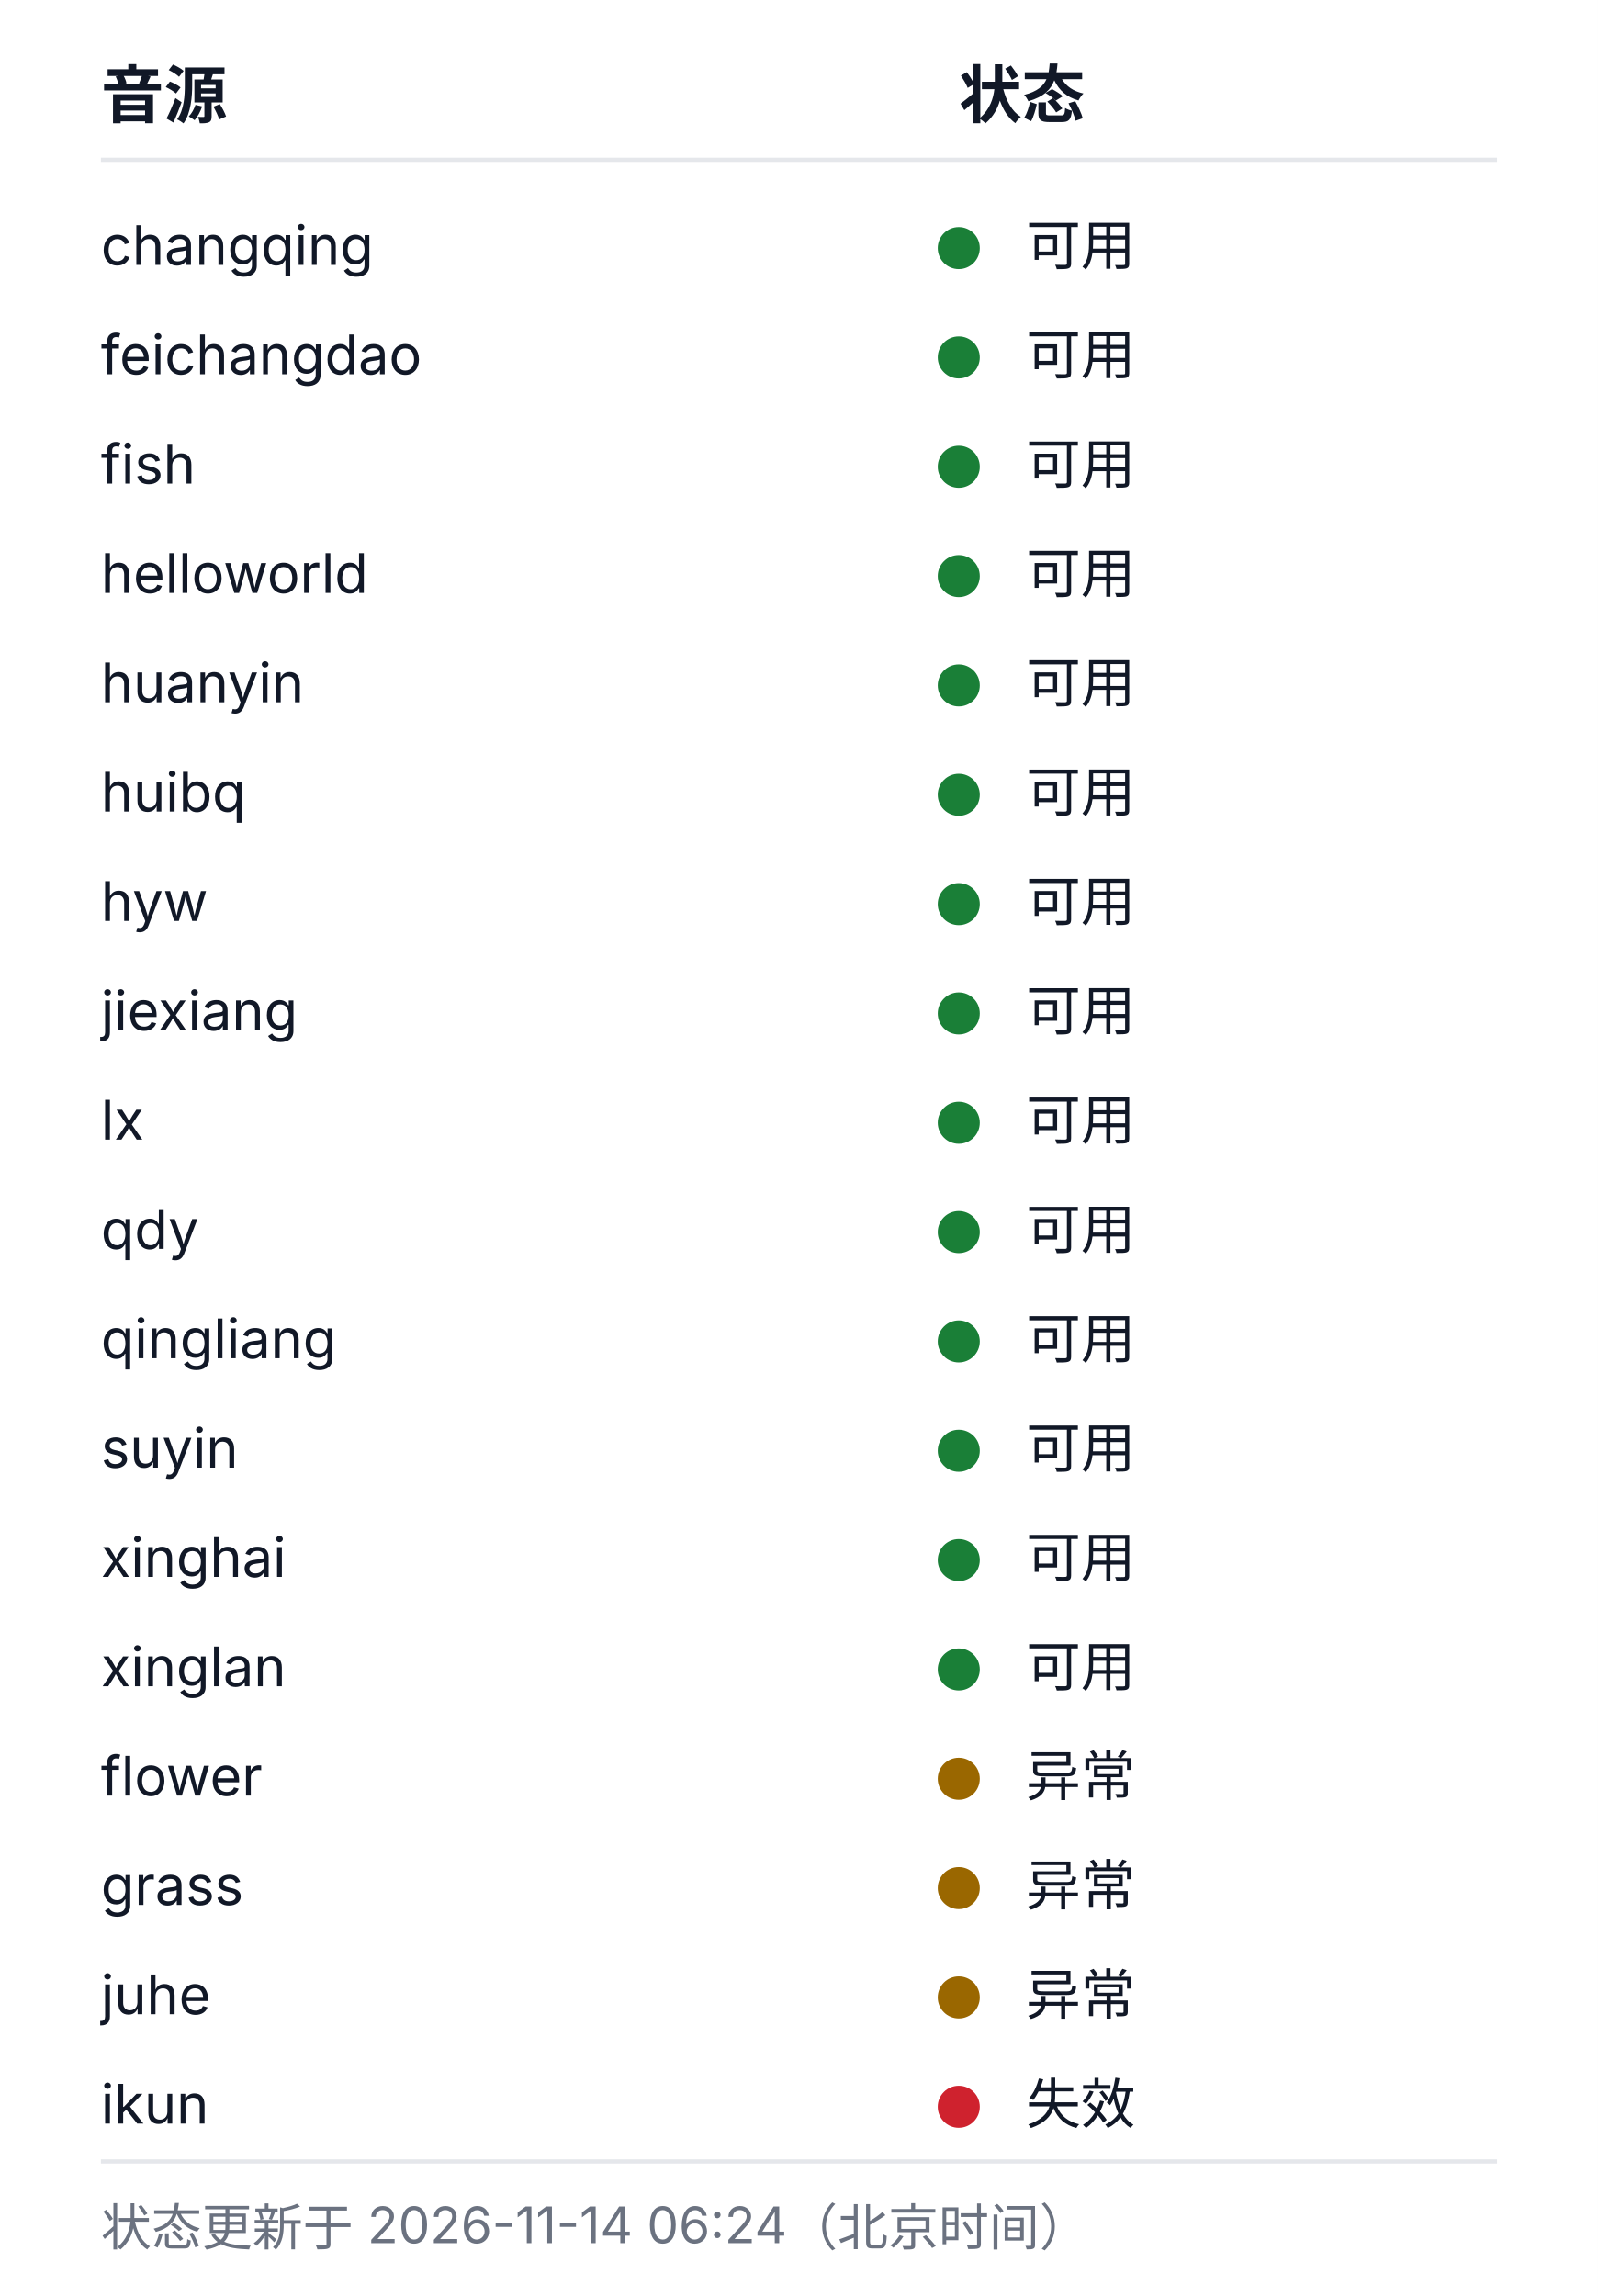
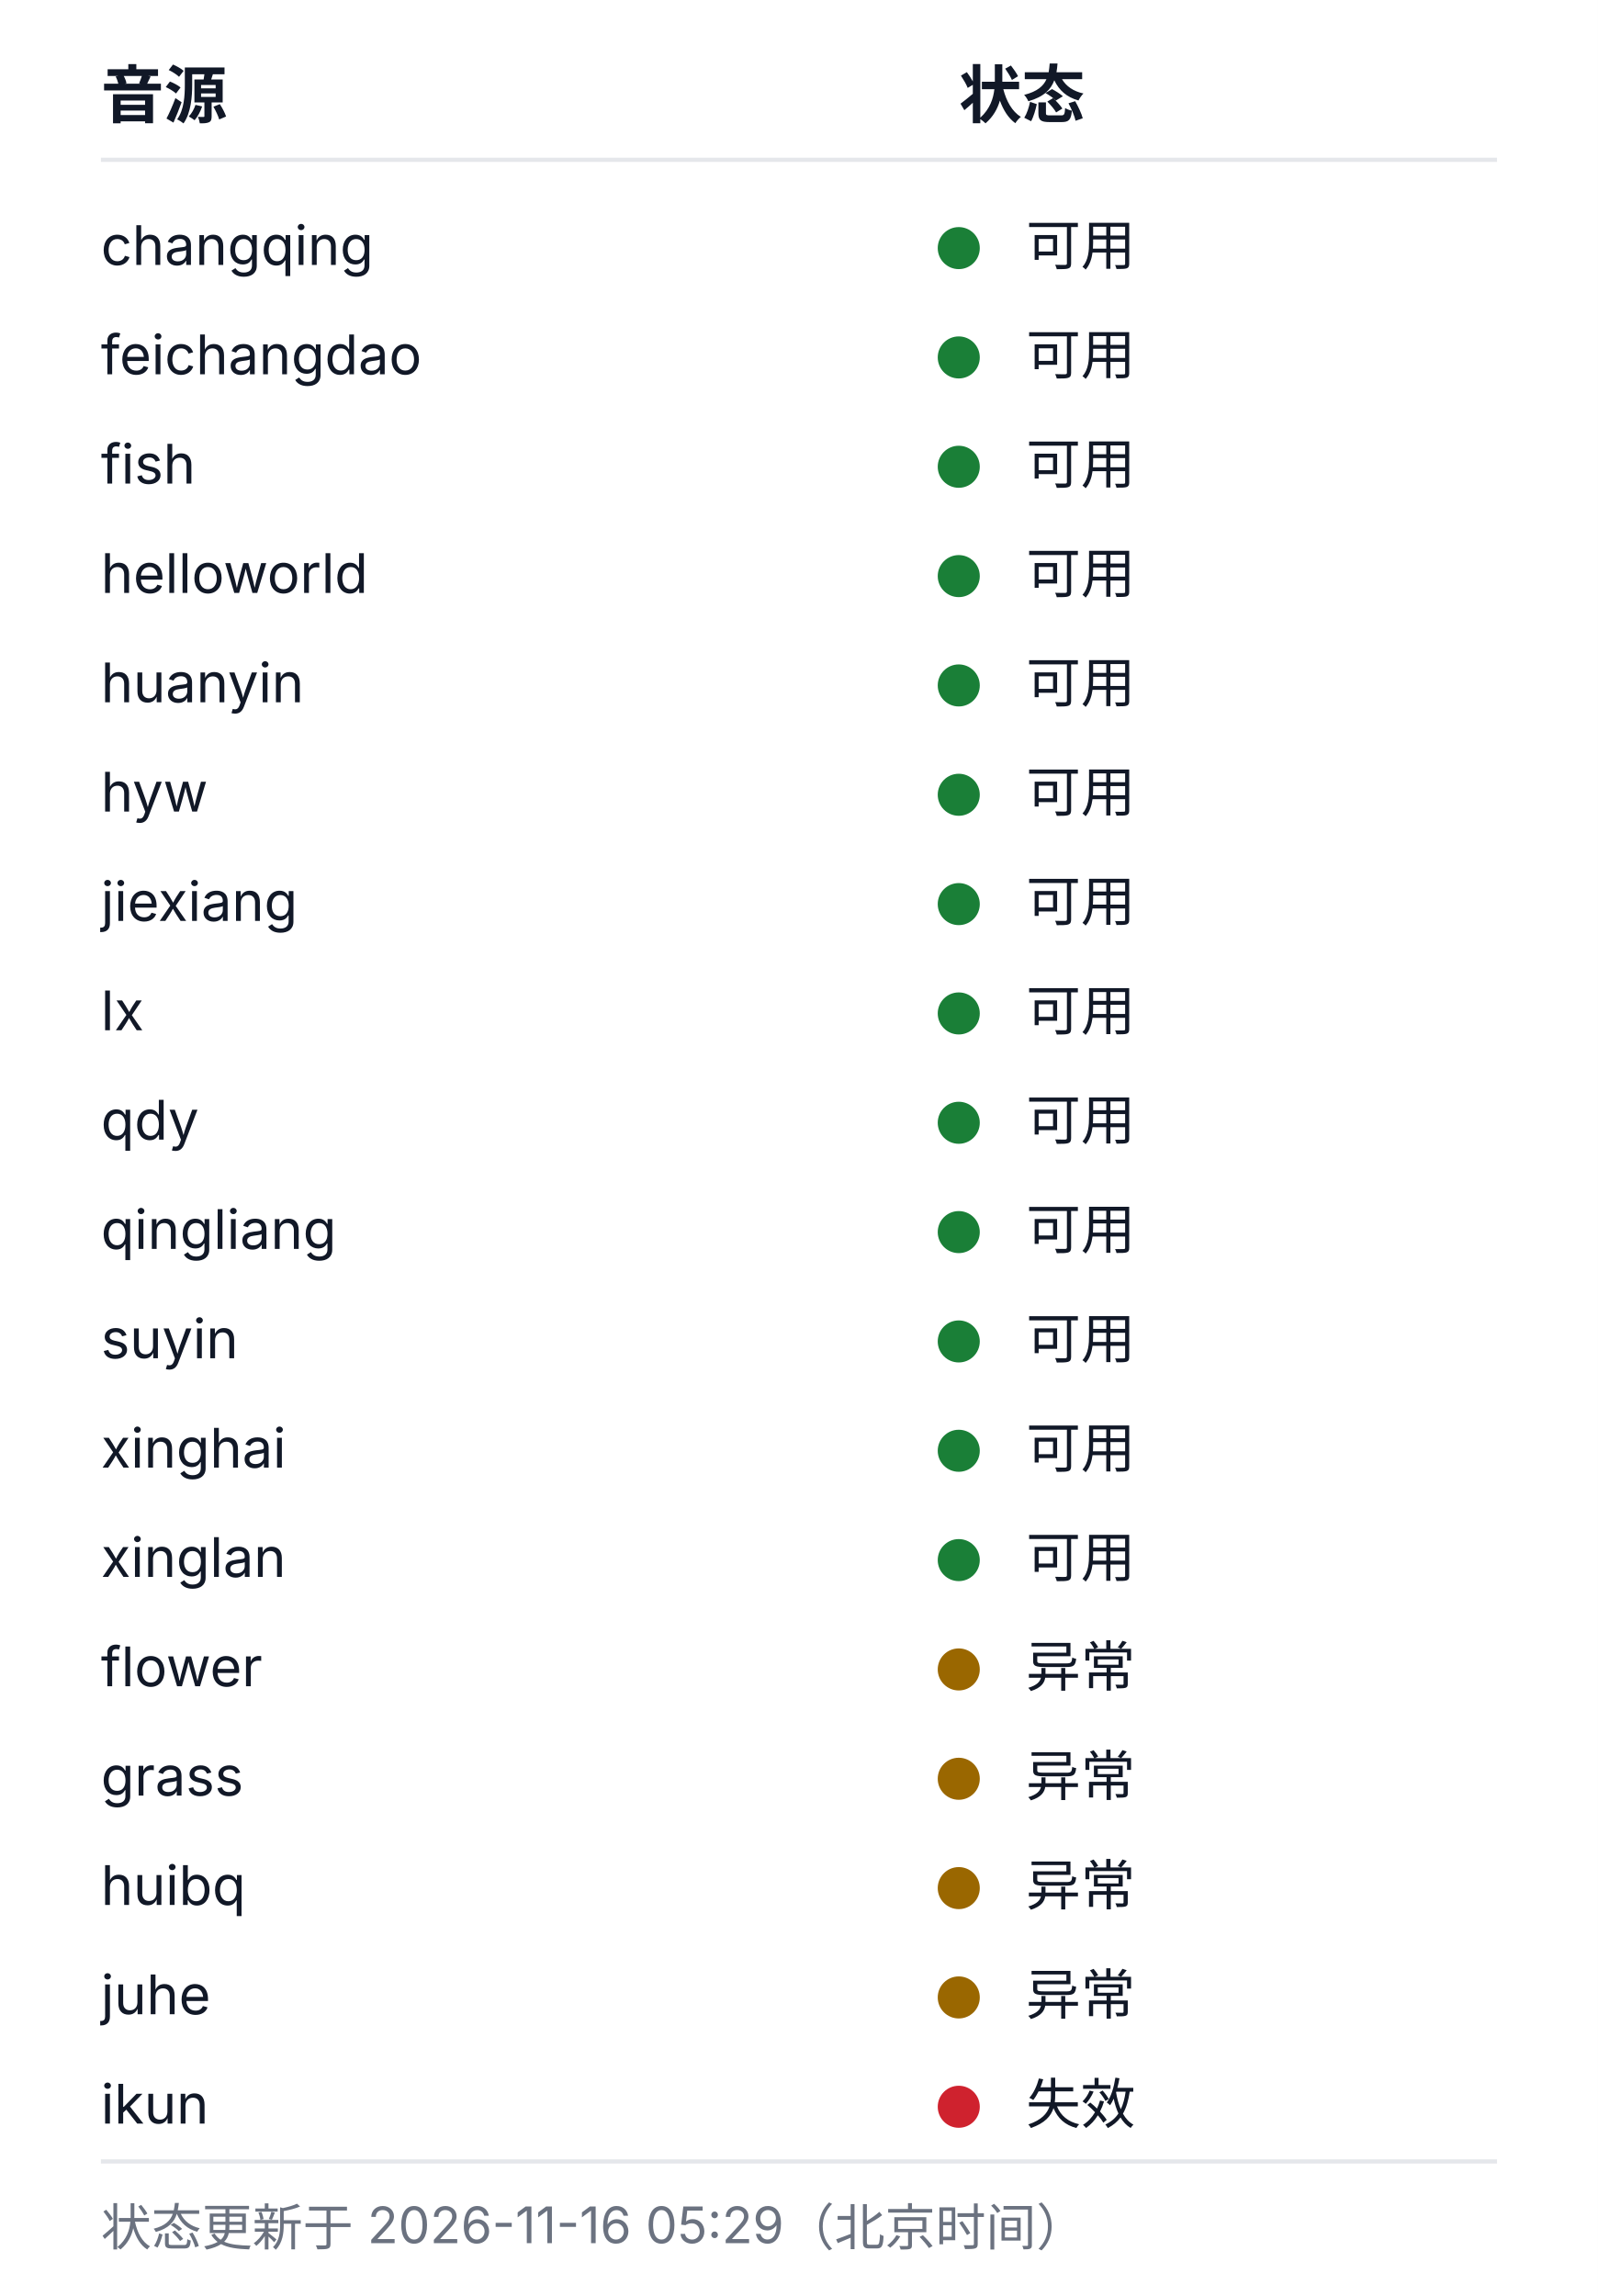
<svg xmlns="http://www.w3.org/2000/svg" width="380" height="546" viewBox="0 0 380 546" role="img" aria-labelledby="health-title health-desc">
  <style>
  .bg{fill:#ffffff}
  .rule{stroke:#e5e7eb;stroke-width:1}
  .fg{fill:#111827}
  .muted{fill:#6b7280}
  .fg,.muted{font-family:-apple-system, BlinkMacSystemFont, 'Segoe UI', 'Noto Sans SC', 'Microsoft YaHei', sans-serif}
  .h{font-size:15px;font-weight:600}
  .cell{font-size:13px;font-weight:400}
  .foot{font-size:12px;font-weight:400}
  .ok{fill:#1a7f37}.warn{fill:#9a6700}.dead{fill:#cf222e}.na{fill:#8250df}
  @media (prefers-color-scheme: dark){
    .bg{fill:#0d1117}
    .rule{stroke:#21262d}
    .fg{fill:#c9d1d9}
    .muted{fill:#8b949e}
    .ok{fill:#3fb950}.warn{fill:#d29922}.dead{fill:#f85149}.na{fill:#a371f7}
  }
</style>
  <rect class="bg" width="380" height="546" />
  <text class="fg h" x="24" y="28">音源</text>
  <text class="fg h" x="228" y="28">状态</text>
  <line class="rule" x1="24" y1="38" x2="356" y2="38" />
  <text class="fg cell" x="24" y="63">changqing</text>
  <circle class="dot ok" cx="228" cy="59" r="5" />
  <text class="fg cell" x="244" y="63">可用</text>
  <text class="fg cell" x="24" y="89">feichangdao</text>
  <circle class="dot ok" cx="228" cy="85" r="5" />
  <text class="fg cell" x="244" y="89">可用</text>
  <text class="fg cell" x="24" y="115">fish</text>
  <circle class="dot ok" cx="228" cy="111" r="5" />
  <text class="fg cell" x="244" y="115">可用</text>
  <text class="fg cell" x="24" y="141">helloworld</text>
  <circle class="dot ok" cx="228" cy="137" r="5" />
  <text class="fg cell" x="244" y="141">可用</text>
  <text class="fg cell" x="24" y="167">huanyin</text>
  <circle class="dot ok" cx="228" cy="163" r="5" />
  <text class="fg cell" x="244" y="167">可用</text>
-   <text class="fg cell" x="24" y="193">huibq</text>
+   <text class="fg cell" x="24" y="193">hyw</text>
  <circle class="dot ok" cx="228" cy="189" r="5" />
  <text class="fg cell" x="244" y="193">可用</text>
-   <text class="fg cell" x="24" y="219">hyw</text>
+   <text class="fg cell" x="24" y="219">jiexiang</text>
  <circle class="dot ok" cx="228" cy="215" r="5" />
  <text class="fg cell" x="244" y="219">可用</text>
-   <text class="fg cell" x="24" y="245">jiexiang</text>
+   <text class="fg cell" x="24" y="245">lx</text>
  <circle class="dot ok" cx="228" cy="241" r="5" />
  <text class="fg cell" x="244" y="245">可用</text>
-   <text class="fg cell" x="24" y="271">lx</text>
+   <text class="fg cell" x="24" y="271">qdy</text>
  <circle class="dot ok" cx="228" cy="267" r="5" />
  <text class="fg cell" x="244" y="271">可用</text>
-   <text class="fg cell" x="24" y="297">qdy</text>
+   <text class="fg cell" x="24" y="297">qingliang</text>
  <circle class="dot ok" cx="228" cy="293" r="5" />
  <text class="fg cell" x="244" y="297">可用</text>
-   <text class="fg cell" x="24" y="323">qingliang</text>
+   <text class="fg cell" x="24" y="323">suyin</text>
  <circle class="dot ok" cx="228" cy="319" r="5" />
  <text class="fg cell" x="244" y="323">可用</text>
-   <text class="fg cell" x="24" y="349">suyin</text>
+   <text class="fg cell" x="24" y="349">xinghai</text>
  <circle class="dot ok" cx="228" cy="345" r="5" />
  <text class="fg cell" x="244" y="349">可用</text>
-   <text class="fg cell" x="24" y="375">xinghai</text>
+   <text class="fg cell" x="24" y="375">xinglan</text>
  <circle class="dot ok" cx="228" cy="371" r="5" />
  <text class="fg cell" x="244" y="375">可用</text>
-   <text class="fg cell" x="24" y="401">xinglan</text>
-   <circle class="dot ok" cx="228" cy="397" r="5" />
-   <text class="fg cell" x="244" y="401">可用</text>
-   <text class="fg cell" x="24" y="427">flower</text>
+   <text class="fg cell" x="24" y="401">flower</text>
+   <circle class="dot warn" cx="228" cy="397" r="5" />
+   <text class="fg cell" x="244" y="401">异常</text>
+   <text class="fg cell" x="24" y="427">grass</text>
  <circle class="dot warn" cx="228" cy="423" r="5" />
  <text class="fg cell" x="244" y="427">异常</text>
-   <text class="fg cell" x="24" y="453">grass</text>
+   <text class="fg cell" x="24" y="453">huibq</text>
  <circle class="dot warn" cx="228" cy="449" r="5" />
  <text class="fg cell" x="244" y="453">异常</text>
  <text class="fg cell" x="24" y="479">juhe</text>
  <circle class="dot warn" cx="228" cy="475" r="5" />
  <text class="fg cell" x="244" y="479">异常</text>
  <text class="fg cell" x="24" y="505">ikun</text>
  <circle class="dot dead" cx="228" cy="501" r="5" />
  <text class="fg cell" x="244" y="505">失效</text>
  <line class="rule" x1="24" y1="514" x2="356" y2="514" />
-   <text class="muted foot" x="24" y="534">状态更新于 2026-11-14 06:24（北京时间）</text>
+   <text class="muted foot" x="24" y="534">状态更新于 2026-11-16 05:29（北京时间）</text>
</svg>
